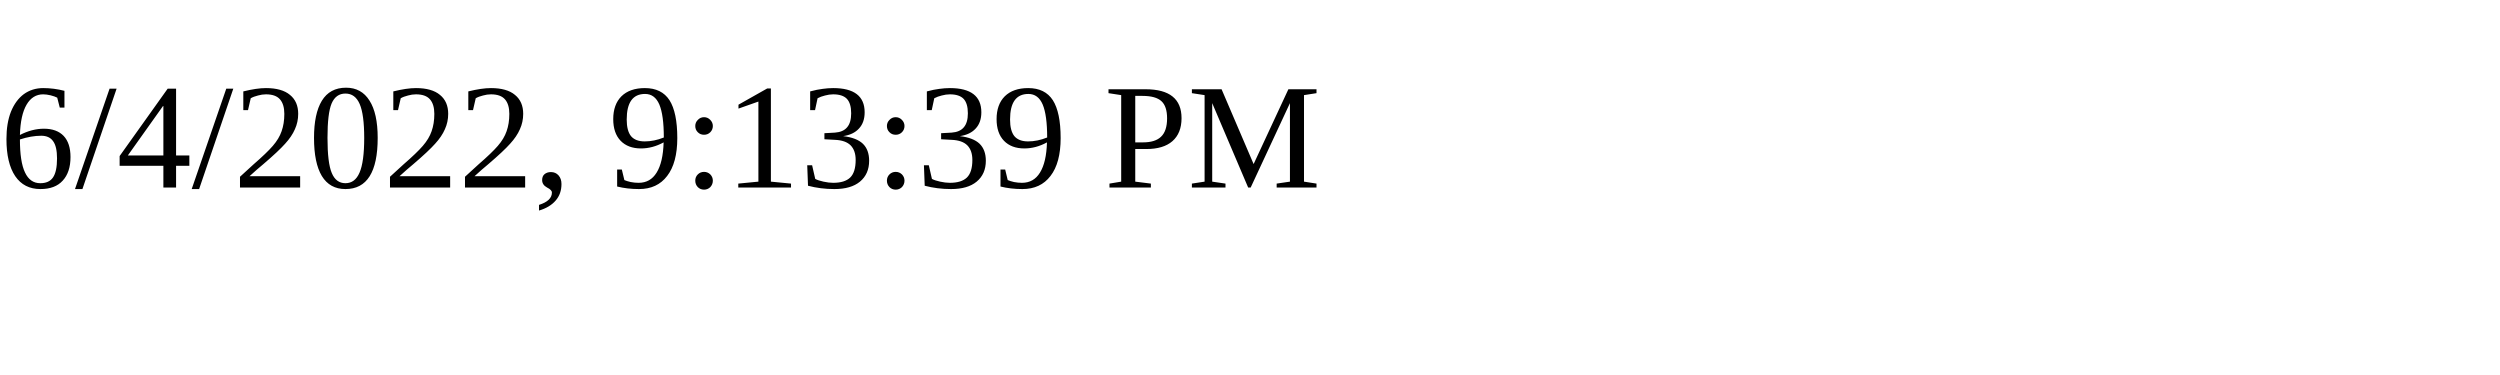
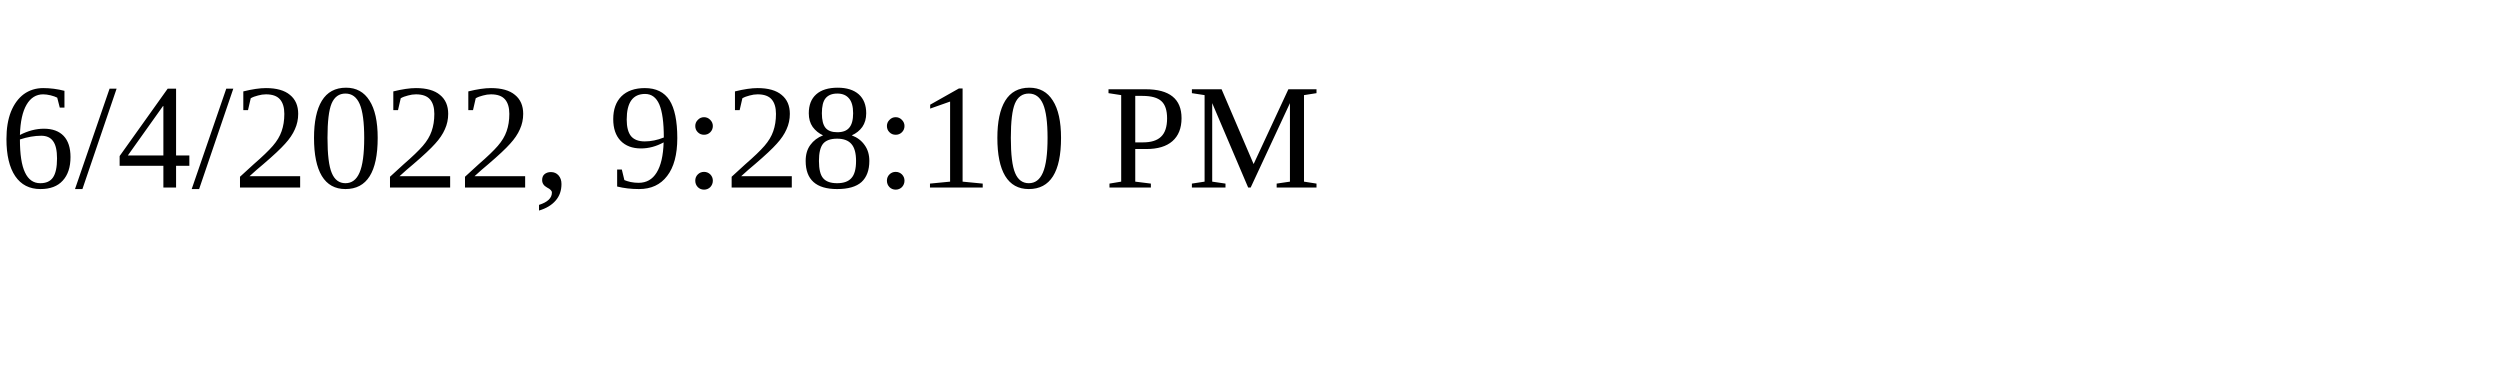
<svg xmlns="http://www.w3.org/2000/svg" height="30" width="200">
-   <text x="0" y="15">6/4/2022, 9:13:39 PM</text>
+   <text x="0" y="15">6/4/2022, 9:28:10 PM</text>
</svg>
